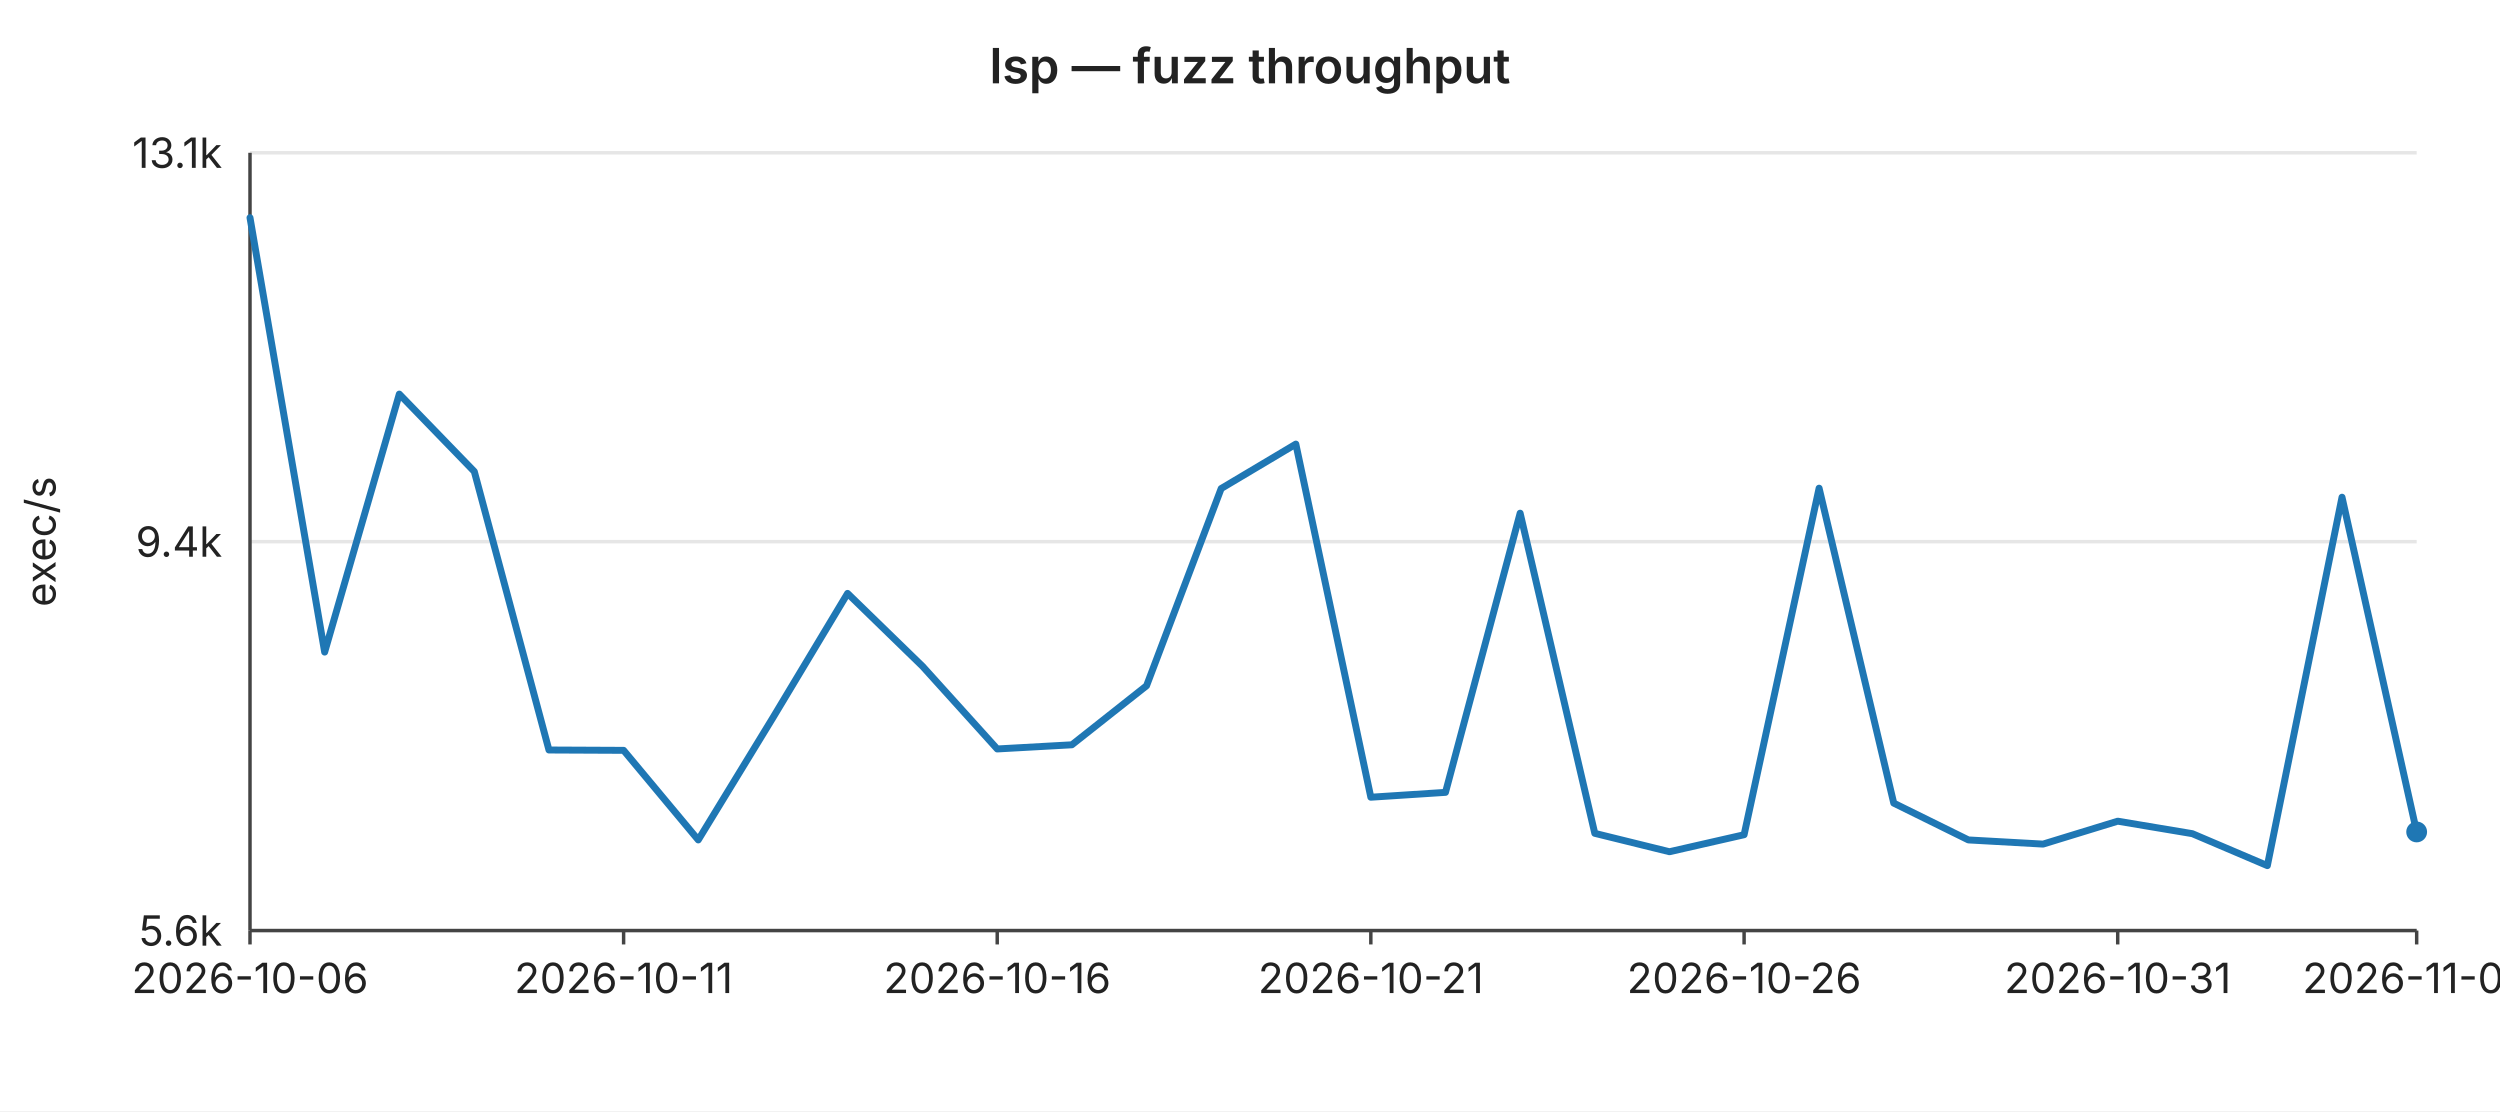
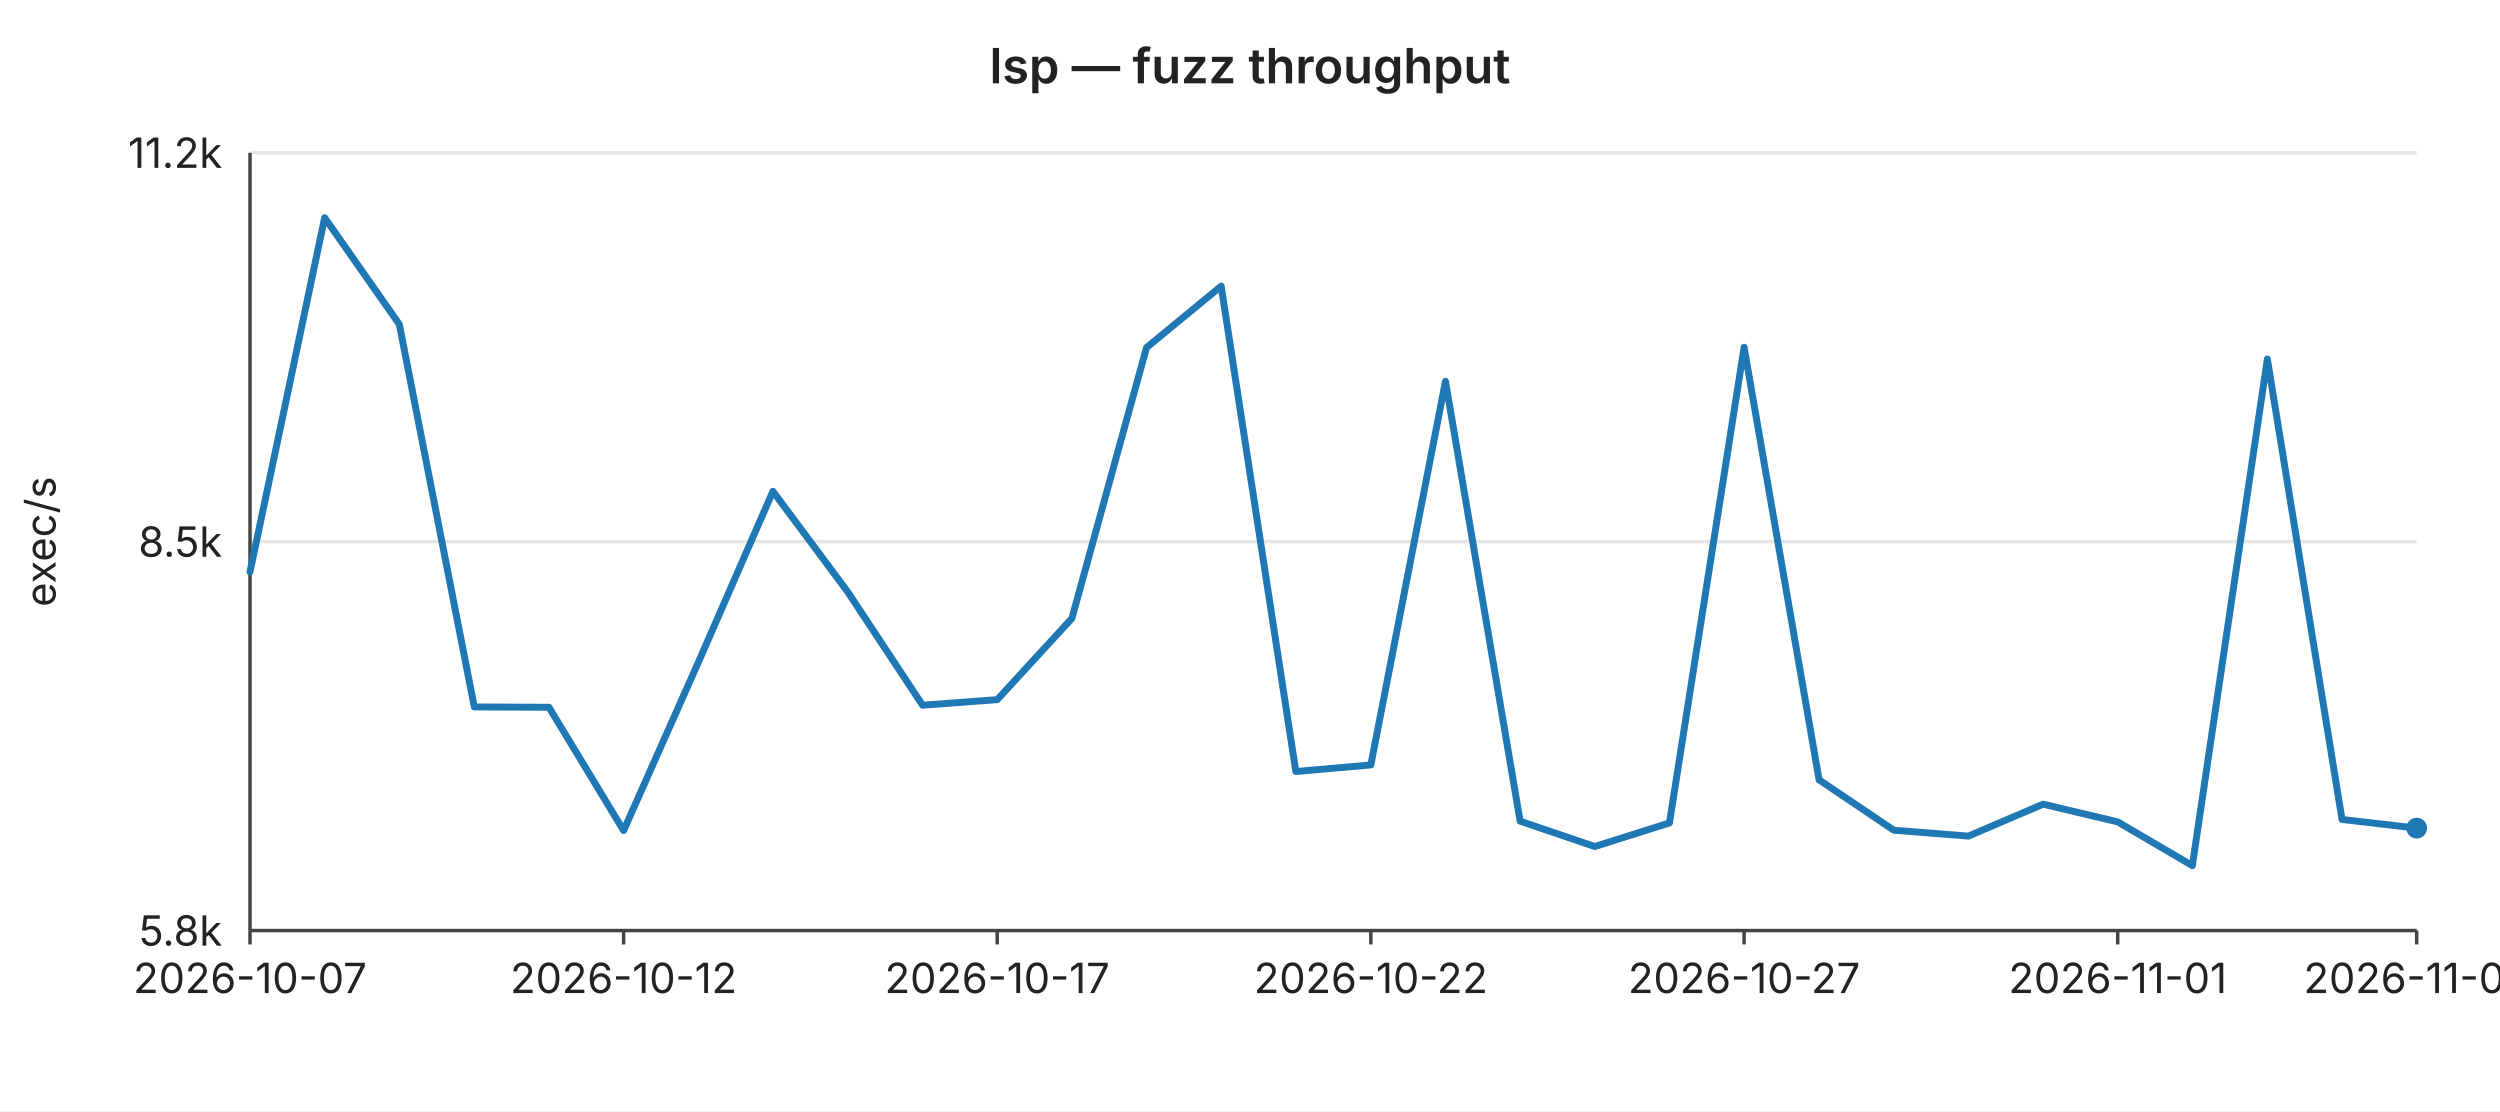
<svg xmlns="http://www.w3.org/2000/svg" width="720" height="320" viewBox="0 0 720 320" font-family="-apple-system,BlinkMacSystemFont,Segoe UI,sans-serif" font-size="12">
  <rect width="720" height="320" fill="#ffffff" />
  <text x="360" y="24" text-anchor="middle" font-size="14" font-weight="600" fill="#222">lsp — fuzz throughput</text>
  <line x1="72" y1="44.0" x2="696" y2="44.0" stroke="#e6e6e6" stroke-width="1" />
-   <text x="64" y="44.0" text-anchor="end" dominant-baseline="middle" fill="#222">13.1k</text>
+   <text x="64" y="44.0" text-anchor="end" dominant-baseline="middle" fill="#222">11.2k</text>
  <line x1="72" y1="156.0" x2="696" y2="156.0" stroke="#e6e6e6" stroke-width="1" />
-   <text x="64" y="156.0" text-anchor="end" dominant-baseline="middle" fill="#222">9.4k</text>
+   <text x="64" y="156.0" text-anchor="end" dominant-baseline="middle" fill="#222">8.5k</text>
  <line x1="72" y1="268.0" x2="696" y2="268.0" stroke="#e6e6e6" stroke-width="1" />
-   <text x="64" y="268.0" text-anchor="end" dominant-baseline="middle" fill="#222">5.6k</text>
+   <text x="64" y="268.0" text-anchor="end" dominant-baseline="middle" fill="#222">5.8k</text>
  <text x="16" y="156" text-anchor="middle" fill="#222" transform="rotate(-90 16 156)">exec/s</text>
  <line x1="72" y1="44" x2="72" y2="268" stroke="#444" stroke-width="1" />
  <line x1="72" y1="268" x2="696" y2="268" stroke="#444" stroke-width="1" />
  <line x1="72.0" y1="268" x2="72.0" y2="272" stroke="#444" stroke-width="1" />
-   <text x="72.0" y="286" text-anchor="middle" fill="#222">2026-10-06</text>
+   <text x="72.0" y="286" text-anchor="middle" fill="#222">2026-10-07</text>
  <line x1="179.6" y1="268" x2="179.6" y2="272" stroke="#444" stroke-width="1" />
-   <text x="179.6" y="286" text-anchor="middle" fill="#222">2026-10-11</text>
+   <text x="179.6" y="286" text-anchor="middle" fill="#222">2026-10-12</text>
  <line x1="287.2" y1="268" x2="287.2" y2="272" stroke="#444" stroke-width="1" />
-   <text x="287.2" y="286" text-anchor="middle" fill="#222">2026-10-16</text>
+   <text x="287.2" y="286" text-anchor="middle" fill="#222">2026-10-17</text>
  <line x1="394.8" y1="268" x2="394.8" y2="272" stroke="#444" stroke-width="1" />
-   <text x="394.8" y="286" text-anchor="middle" fill="#222">2026-10-21</text>
+   <text x="394.8" y="286" text-anchor="middle" fill="#222">2026-10-22</text>
  <line x1="502.3" y1="268" x2="502.3" y2="272" stroke="#444" stroke-width="1" />
-   <text x="502.3" y="286" text-anchor="middle" fill="#222">2026-10-26</text>
+   <text x="502.3" y="286" text-anchor="middle" fill="#222">2026-10-27</text>
  <line x1="609.9" y1="268" x2="609.9" y2="272" stroke="#444" stroke-width="1" />
-   <text x="609.9" y="286" text-anchor="middle" fill="#222">2026-10-31</text>
+   <text x="609.9" y="286" text-anchor="middle" fill="#222">2026-11-01</text>
  <line x1="696.0" y1="268" x2="696.0" y2="272" stroke="#444" stroke-width="1" />
-   <text x="696.0" y="286" text-anchor="middle" fill="#222">2026-11-04</text>
-   <polyline fill="none" stroke="#1f77b4" stroke-width="2" stroke-linejoin="round" stroke-linecap="round" points="72.0,62.7 93.5,187.8 115.0,113.5 136.6,135.8 158.1,216.0 179.6,216.1 201.1,241.9 222.6,206.7 244.1,170.9 265.7,191.9 287.2,215.7 308.7,214.5 330.2,197.5 351.7,140.7 373.2,127.9 394.8,229.6 416.3,228.2 437.8,147.8 459.3,240.0 480.8,245.3 502.3,240.4 523.9,140.6 545.4,231.3 566.9,241.9 588.4,243.1 609.9,236.5 631.4,240.1 653.0,249.3 674.5,143.2 696.0,239.6" />
-   <circle cx="696.0" cy="239.6" r="3" fill="#1f77b4" />
+   <text x="696.0" y="286" text-anchor="middle" fill="#222">2026-11-05</text>
+   <polyline fill="none" stroke="#1f77b4" stroke-width="2" stroke-linejoin="round" stroke-linecap="round" points="72.0,164.7 93.5,62.7 115.0,93.4 136.6,203.6 158.1,203.7 179.6,239.2 201.1,190.8 222.6,141.5 244.1,170.4 265.7,203.1 287.2,201.5 308.7,178.1 330.2,100.1 351.7,82.4 373.2,222.2 394.8,220.3 416.3,109.8 437.8,236.5 459.3,243.8 480.8,237.0 502.3,100.0 523.9,224.6 545.4,239.1 566.9,240.8 588.4,231.6 609.9,236.7 631.4,249.3 653.0,103.4 674.5,236.0 696.0,238.5" />
+   <circle cx="696.0" cy="238.5" r="3" fill="#1f77b4" />
</svg>
